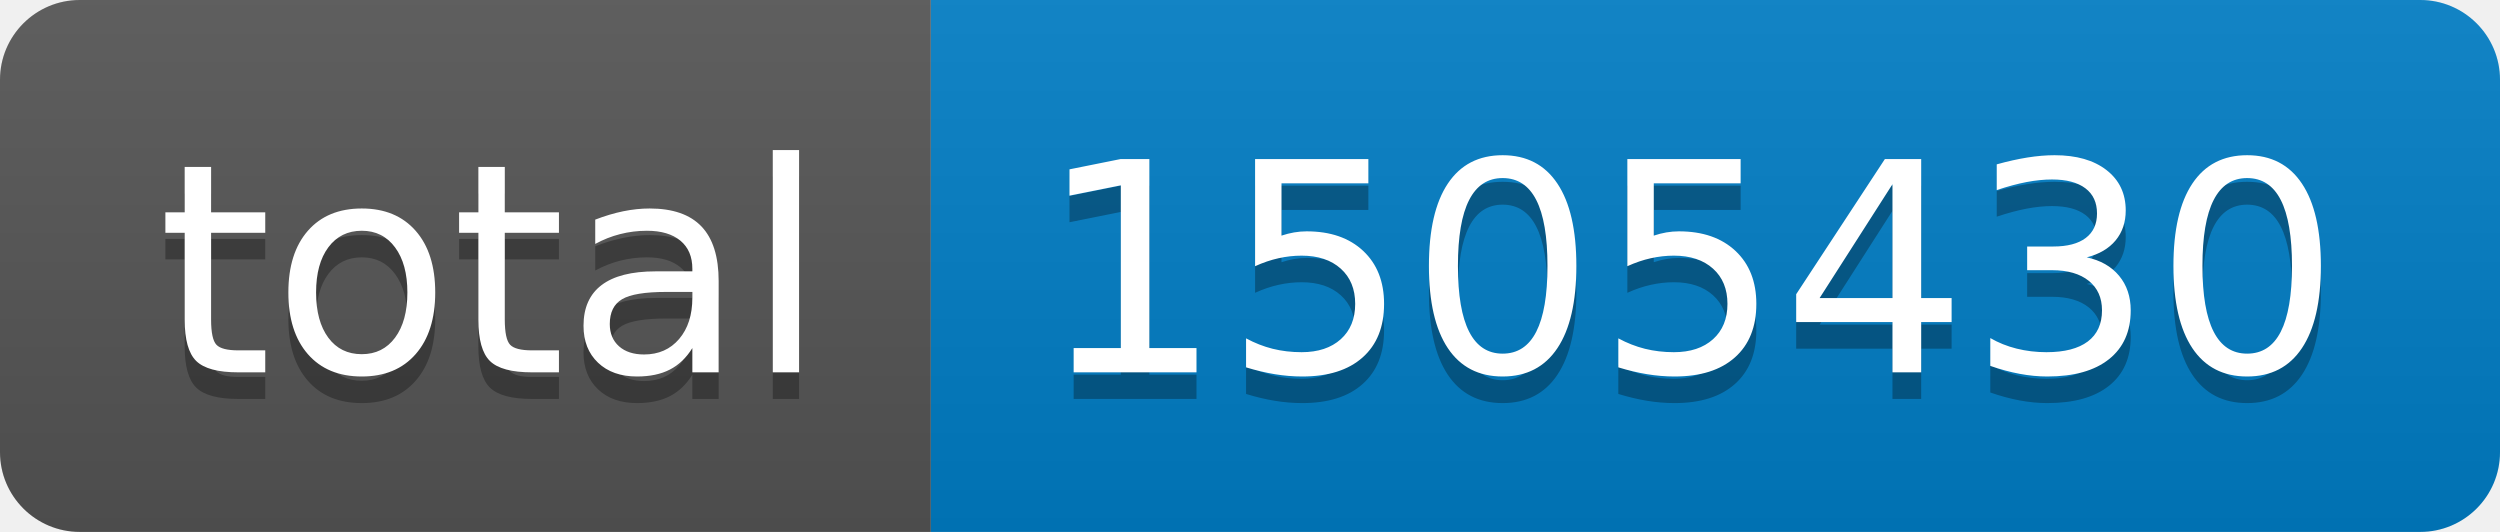
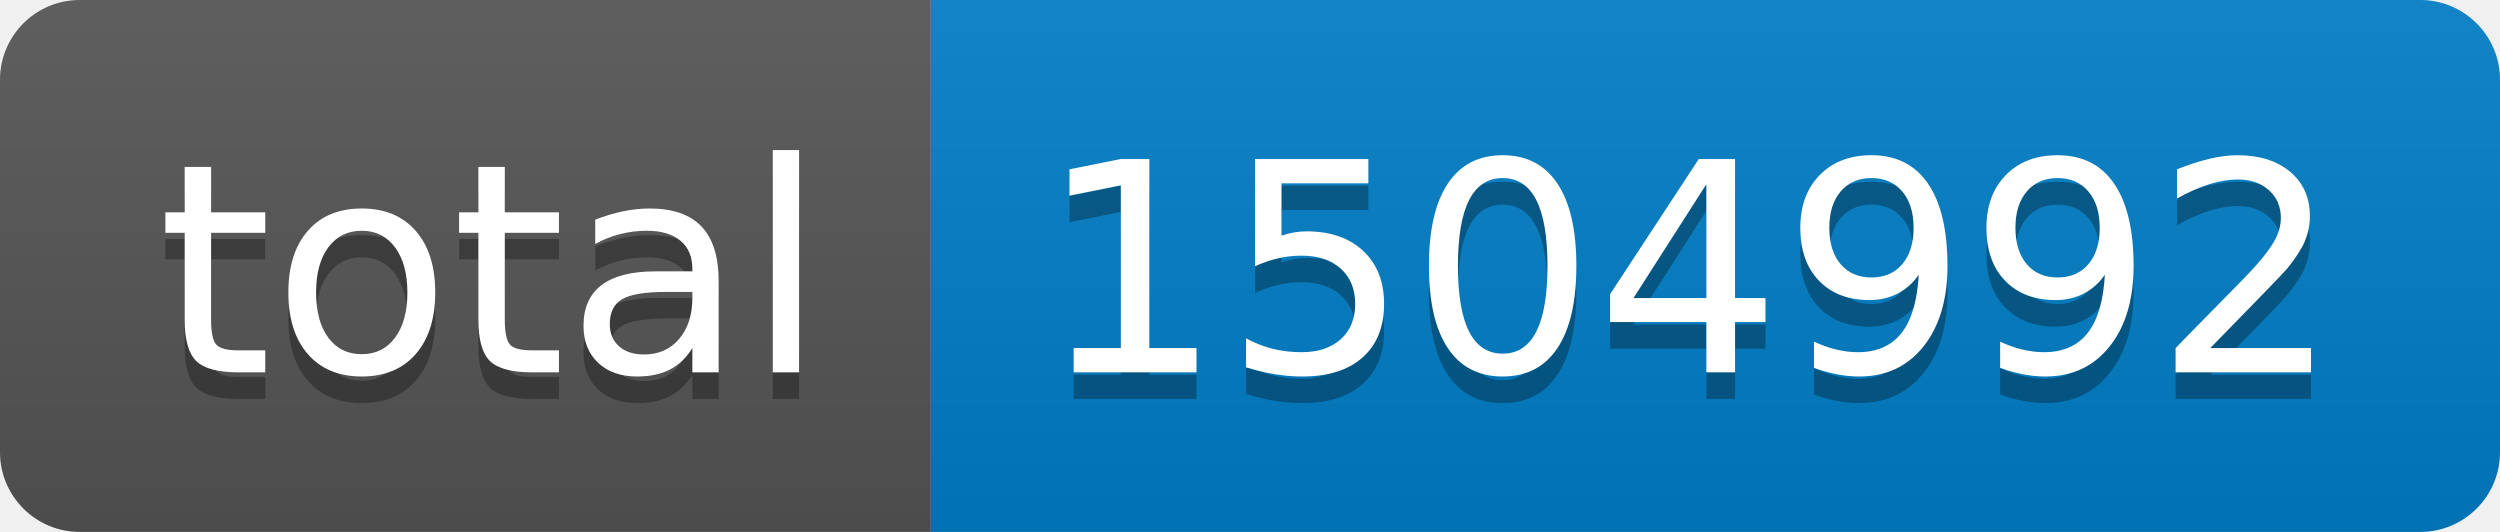
- <svg xmlns="http://www.w3.org/2000/svg" width="94" height="20" role="img" aria-label="total: 1505430">
+ <svg xmlns="http://www.w3.org/2000/svg" width="94" height="20" role="img" aria-label="total: 1504992">
  <linearGradient id="s" x2="0" y2="100%">
    <stop offset="0" stop-color="#bbb" stop-opacity=".1" />
    <stop offset="1" stop-opacity=".1" />
  </linearGradient>
  <clipPath id="r">
    <rect width="94" height="20" rx="3" fill="#fff" />
  </clipPath>
  <g clip-path="url(#r)">
    <rect width="35" height="20" fill="#555" />
    <rect x="35" width="59" height="20" fill="#007ec6" />
    <rect width="94" height="20" fill="url(#s)" />
  </g>
  <g fill="#fff" text-anchor="middle" font-family="Verdana,Geneva,DejaVu Sans,sans-serif" text-rendering="geometricPrecision" font-size="110">
    <text aria-hidden="true" x="185" y="150" fill="#010101" fill-opacity=".3" transform="scale(.1)" textLength="250">total</text>
    <text x="185" y="140" transform="scale(.1)" fill="#fff" textLength="250">total</text>
-     <text aria-hidden="true" x="635" y="150" fill="#010101" fill-opacity=".3" transform="scale(.1)" textLength="490">1505430</text>
-     <text x="635" y="140" transform="scale(.1)" fill="#fff" textLength="490">1505430</text>
+     <text aria-hidden="true" x="635" y="150" fill="#010101" fill-opacity=".3" transform="scale(.1)" textLength="490">1504992</text>
+     <text x="635" y="140" transform="scale(.1)" fill="#fff" textLength="490">1504992</text>
  </g>
</svg>
